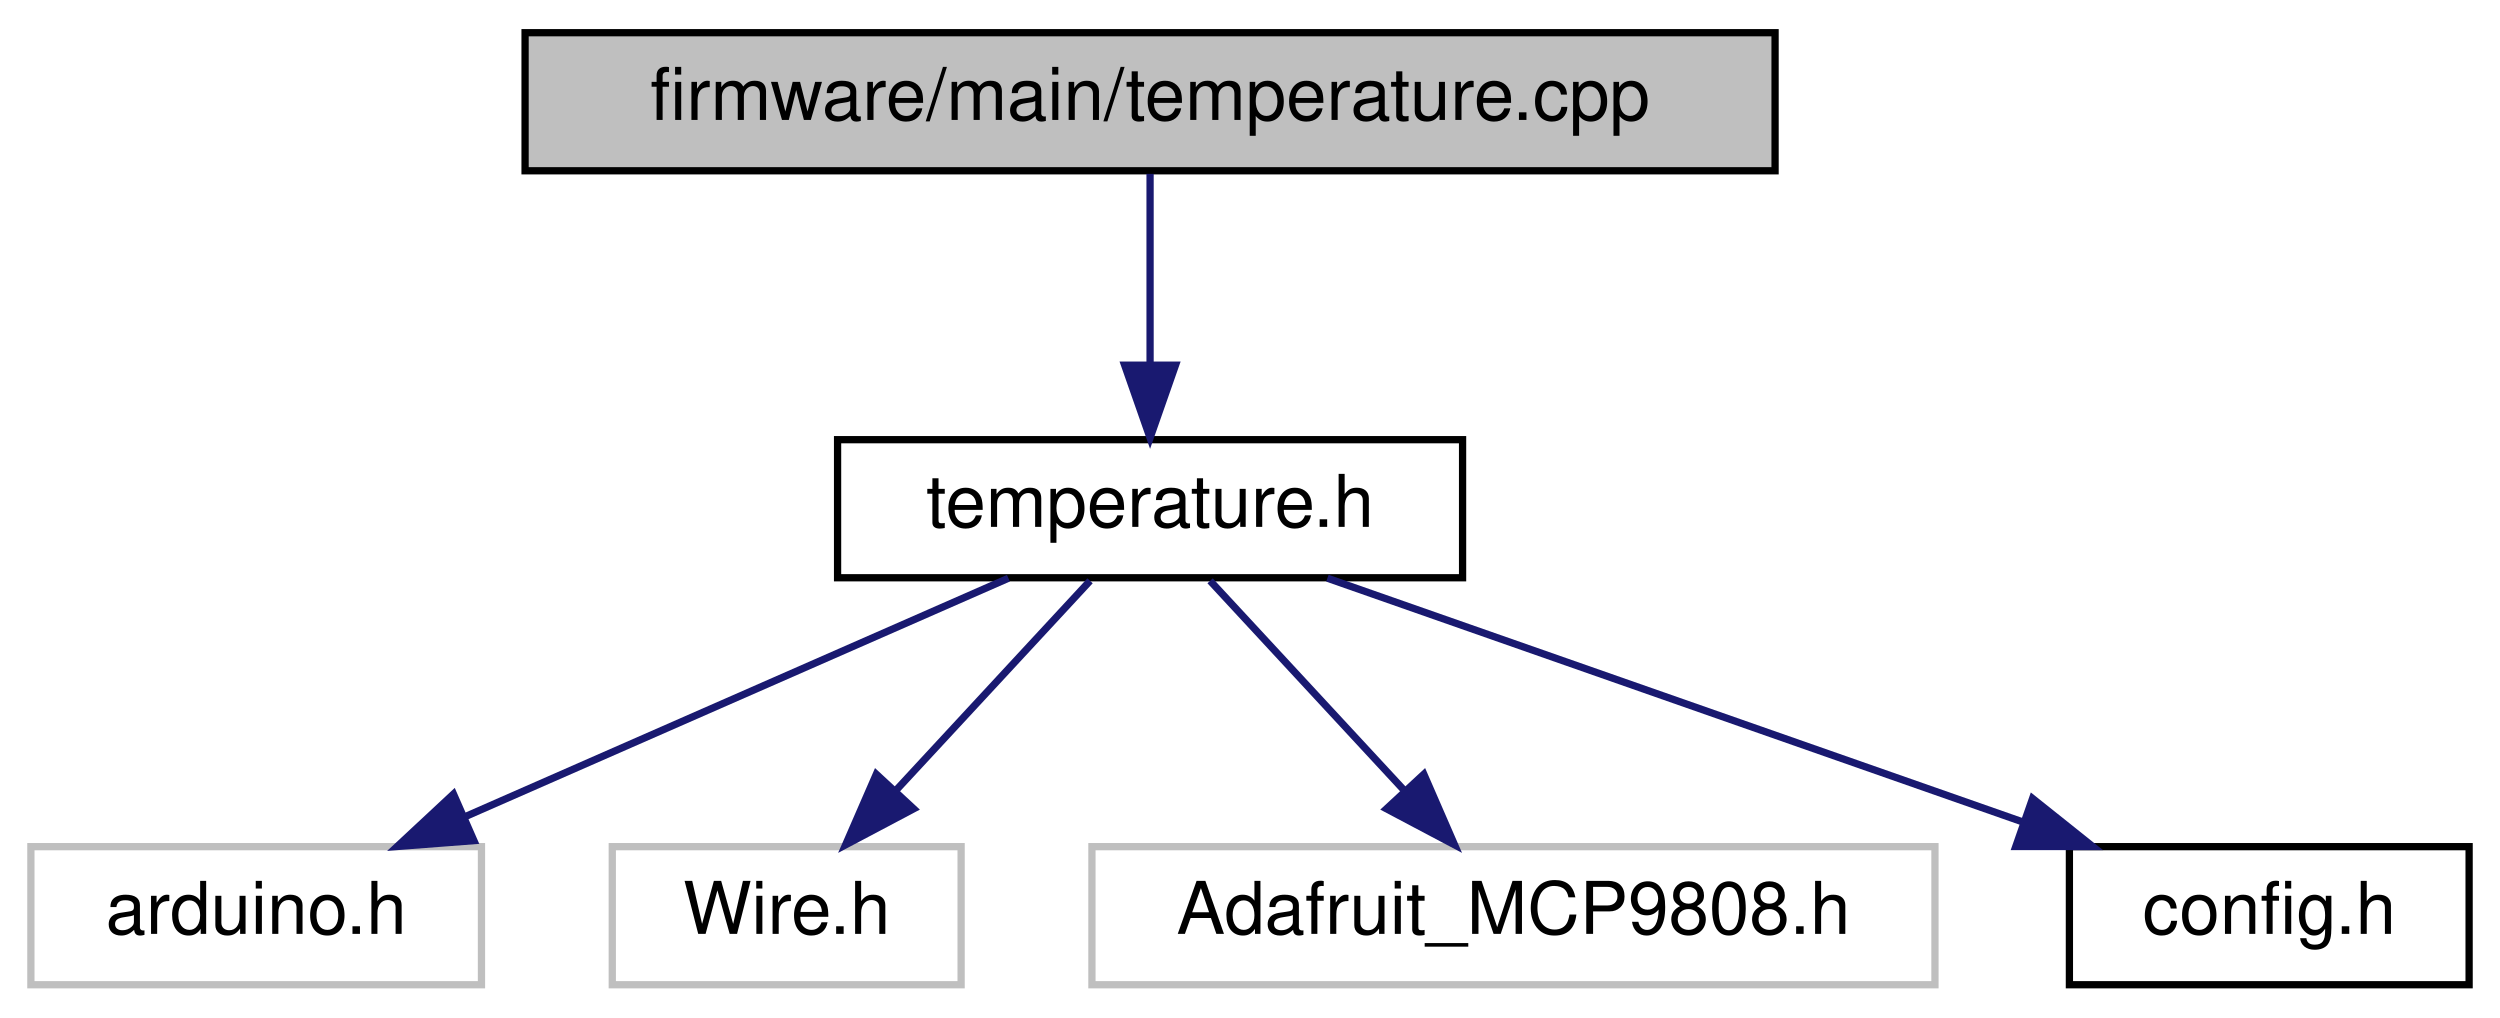
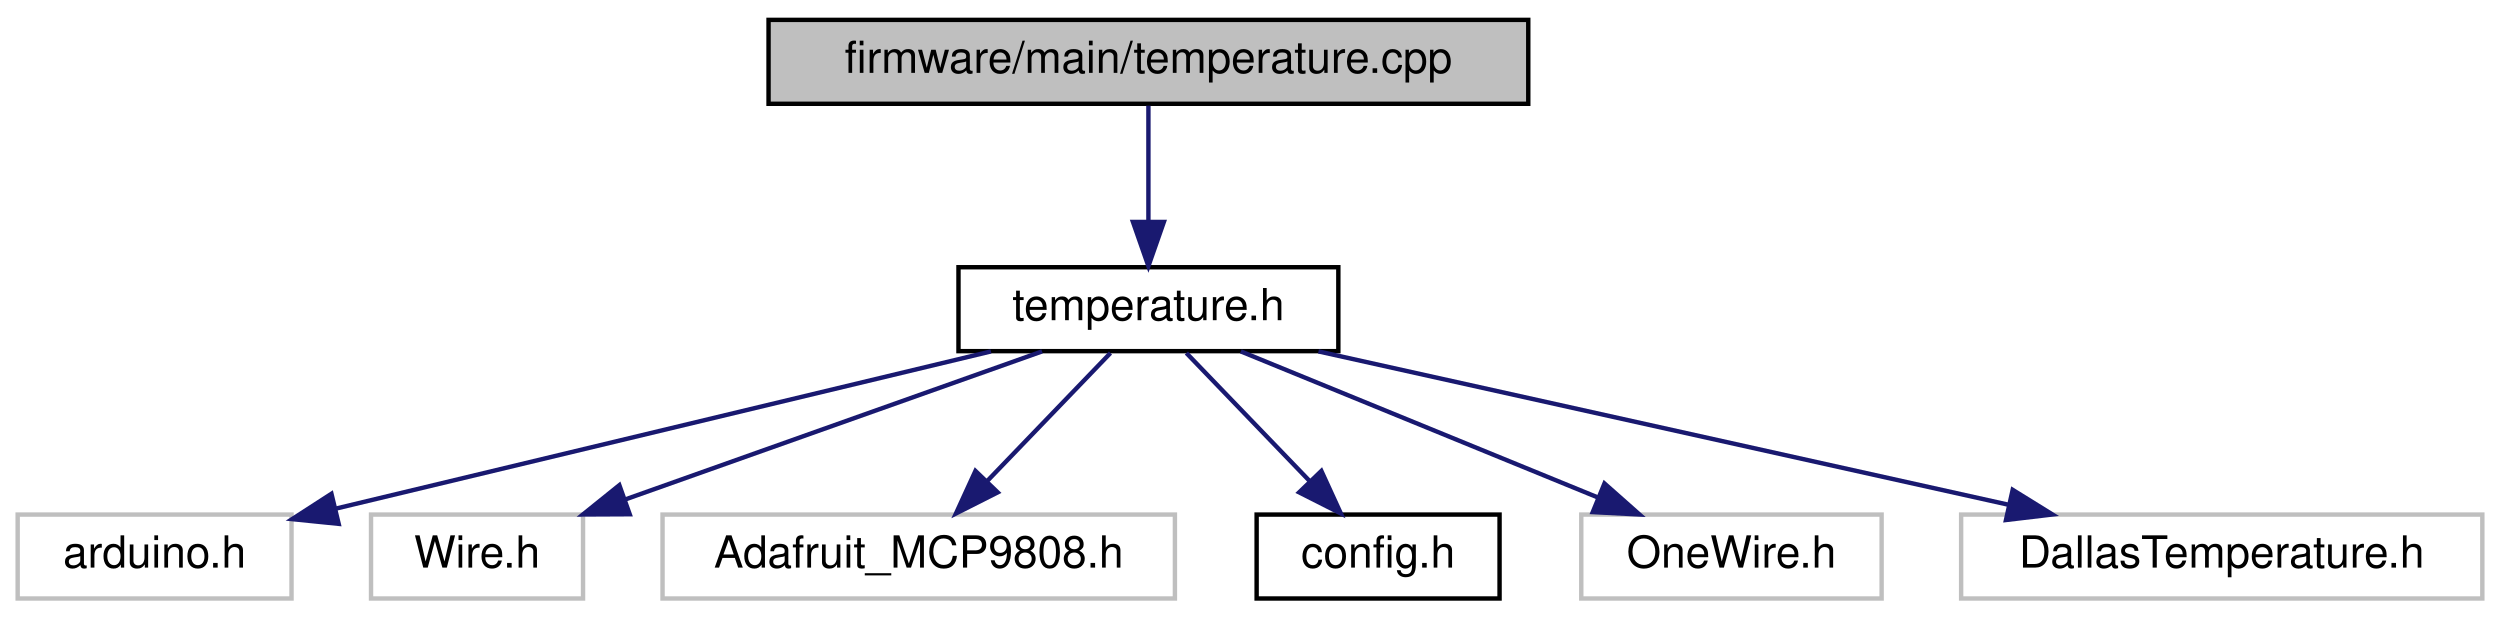
- <svg xmlns="http://www.w3.org/2000/svg" xmlns:xlink="http://www.w3.org/1999/xlink" width="344pt" height="140pt" viewBox="0.00 0.00 343.50 140.00">
+ <svg xmlns="http://www.w3.org/2000/svg" xmlns:xlink="http://www.w3.org/1999/xlink" width="566pt" height="140pt" viewBox="0.00 0.00 566.00 140.00">
  <g id="graph0" class="graph" transform="scale(1 1) rotate(0) translate(4 136)">
    <g id="node1" class="node">
      <g id="a_node1">
        <a xlink:title=" ">
-           <polygon fill="#bfbfbf" stroke="black" points="68,-112.5 68,-131.5 240,-131.5 240,-112.5 68,-112.5" />
-           <text text-anchor="middle" x="154" y="-119.5" font-family="Helvetica,sans-Serif" font-size="10.00">firmware/main/temperature.cpp</text>
+           <polygon fill="#bfbfbf" stroke="black" points="170,-112.5 170,-131.5 342,-131.5 342,-112.5 170,-112.5" />
+           <text text-anchor="middle" x="256" y="-119.5" font-family="Helvetica,sans-Serif" font-size="10.00">firmware/main/temperature.cpp</text>
        </a>
      </g>
    </g>
    <g id="node2" class="node">
      <g id="a_node2">
        <a xlink:href="temperature_8h.html" target="_top" xlink:title=" ">
-           <polygon fill="none" stroke="black" points="111,-56.5 111,-75.5 197,-75.5 197,-56.5 111,-56.5" />
-           <text text-anchor="middle" x="154" y="-63.5" font-family="Helvetica,sans-Serif" font-size="10.00">temperature.h</text>
+           <polygon fill="none" stroke="black" points="213,-56.5 213,-75.5 299,-75.5 299,-56.5 213,-56.5" />
+           <text text-anchor="middle" x="256" y="-63.5" font-family="Helvetica,sans-Serif" font-size="10.00">temperature.h</text>
        </a>
      </g>
    </g>
    <g id="edge1" class="edge">
-       <path fill="none" stroke="midnightblue" d="M154,-112.08C154,-105.01 154,-94.86 154,-85.99" />
-       <polygon fill="midnightblue" stroke="midnightblue" points="157.5,-85.75 154,-75.75 150.5,-85.75 157.5,-85.75" />
+       <path fill="none" stroke="midnightblue" d="M256,-112.08C256,-105.01 256,-94.86 256,-85.99" />
+       <polygon fill="midnightblue" stroke="midnightblue" points="259.5,-85.75 256,-75.75 252.5,-85.75 259.5,-85.75" />
    </g>
    <g id="node3" class="node">
      <g id="a_node3">
        <a xlink:title=" ">
          <polygon fill="none" stroke="#bfbfbf" points="0,-0.5 0,-19.5 62,-19.5 62,-0.5 0,-0.5" />
          <text text-anchor="middle" x="31" y="-7.5" font-family="Helvetica,sans-Serif" font-size="10.00">arduino.h</text>
        </a>
      </g>
    </g>
    <g id="edge2" class="edge">
-       <path fill="none" stroke="midnightblue" d="M134.51,-56.44C114.36,-47.6 82.68,-33.69 59.67,-23.59" />
-       <polygon fill="midnightblue" stroke="midnightblue" points="60.96,-20.33 50.4,-19.52 58.15,-26.74 60.96,-20.33" />
+       <path fill="none" stroke="midnightblue" d="M220.35,-56.44C179.97,-46.75 114.28,-30.99 71.87,-20.81" />
+       <polygon fill="midnightblue" stroke="midnightblue" points="72.68,-17.4 62.14,-18.47 71.04,-24.21 72.68,-17.4" />
    </g>
    <g id="node4" class="node">
      <g id="a_node4">
        <a xlink:title=" ">
          <polygon fill="none" stroke="#bfbfbf" points="80,-0.5 80,-19.5 128,-19.5 128,-0.5 80,-0.5" />
          <text text-anchor="middle" x="104" y="-7.5" font-family="Helvetica,sans-Serif" font-size="10.00">Wire.h</text>
        </a>
      </g>
    </g>
    <g id="edge3" class="edge">
-       <path fill="none" stroke="midnightblue" d="M145.74,-56.08C138.54,-48.3 127.89,-36.8 119.15,-27.37" />
-       <polygon fill="midnightblue" stroke="midnightblue" points="121.47,-24.71 112.1,-19.75 116.33,-29.47 121.47,-24.71" />
+       <path fill="none" stroke="midnightblue" d="M231.92,-56.44C206.46,-47.4 166.11,-33.06 137.54,-22.92" />
+       <polygon fill="midnightblue" stroke="midnightblue" points="138.57,-19.57 127.97,-19.52 136.22,-26.16 138.57,-19.57" />
    </g>
    <g id="node5" class="node">
      <g id="a_node5">
        <a xlink:title=" ">
          <polygon fill="none" stroke="#bfbfbf" points="146,-0.5 146,-19.5 262,-19.5 262,-0.5 146,-0.5" />
          <text text-anchor="middle" x="204" y="-7.5" font-family="Helvetica,sans-Serif" font-size="10.00">Adafruit_MCP9808.h</text>
        </a>
      </g>
    </g>
    <g id="edge4" class="edge">
-       <path fill="none" stroke="midnightblue" d="M162.26,-56.08C169.46,-48.3 180.11,-36.8 188.85,-27.37" />
-       <polygon fill="midnightblue" stroke="midnightblue" points="191.67,-29.47 195.9,-19.75 186.53,-24.71 191.67,-29.47" />
+       <path fill="none" stroke="midnightblue" d="M247.41,-56.08C239.84,-48.22 228.62,-36.57 219.49,-27.08" />
+       <polygon fill="midnightblue" stroke="midnightblue" points="221.88,-24.53 212.43,-19.75 216.84,-29.38 221.88,-24.53" />
    </g>
    <g id="node6" class="node">
      <g id="a_node6">
        <a xlink:href="config_8h.html" target="_top" xlink:title=" ">
          <polygon fill="none" stroke="black" points="280.5,-0.5 280.5,-19.5 335.5,-19.5 335.5,-0.5 280.5,-0.5" />
          <text text-anchor="middle" x="308" y="-7.5" font-family="Helvetica,sans-Serif" font-size="10.00">config.h</text>
        </a>
      </g>
    </g>
    <g id="edge5" class="edge">
-       <path fill="none" stroke="midnightblue" d="M178.4,-56.44C204.2,-47.4 245.08,-33.06 274.02,-22.92" />
-       <polygon fill="midnightblue" stroke="midnightblue" points="275.43,-26.13 283.71,-19.52 273.12,-19.52 275.43,-26.13" />
+       <path fill="none" stroke="midnightblue" d="M264.59,-56.08C272.16,-48.22 283.38,-36.57 292.51,-27.08" />
+       <polygon fill="midnightblue" stroke="midnightblue" points="295.16,-29.38 299.57,-19.75 290.12,-24.53 295.16,-29.38" />
+     </g>
+     <g id="node7" class="node">
+       <g id="a_node7">
+         <a xlink:title=" ">
+           <polygon fill="none" stroke="#bfbfbf" points="354,-0.5 354,-19.5 422,-19.5 422,-0.5 354,-0.5" />
+           <text text-anchor="middle" x="388" y="-7.5" font-family="Helvetica,sans-Serif" font-size="10.00">OneWire.h</text>
+         </a>
+       </g>
+     </g>
+     <g id="edge6" class="edge">
+       <path fill="none" stroke="midnightblue" d="M276.92,-56.44C298.74,-47.52 333.15,-33.44 357.89,-23.32" />
+       <polygon fill="midnightblue" stroke="midnightblue" points="359.25,-26.54 367.18,-19.52 356.6,-20.06 359.25,-26.54" />
+     </g>
+     <g id="node8" class="node">
+       <g id="a_node8">
+         <a xlink:title=" ">
+           <polygon fill="none" stroke="#bfbfbf" points="440,-0.5 440,-19.5 558,-19.5 558,-0.5 440,-0.5" />
+           <text text-anchor="middle" x="499" y="-7.5" font-family="Helvetica,sans-Serif" font-size="10.00">DallasTemperature.h</text>
+         </a>
+       </g>
+     </g>
+     <g id="edge7" class="edge">
+       <path fill="none" stroke="midnightblue" d="M294.5,-56.44C336.81,-47.04 404.82,-31.93 450.67,-21.74" />
+       <polygon fill="midnightblue" stroke="midnightblue" points="451.67,-25.1 460.68,-19.52 450.15,-18.27 451.67,-25.1" />
    </g>
  </g>
</svg>
